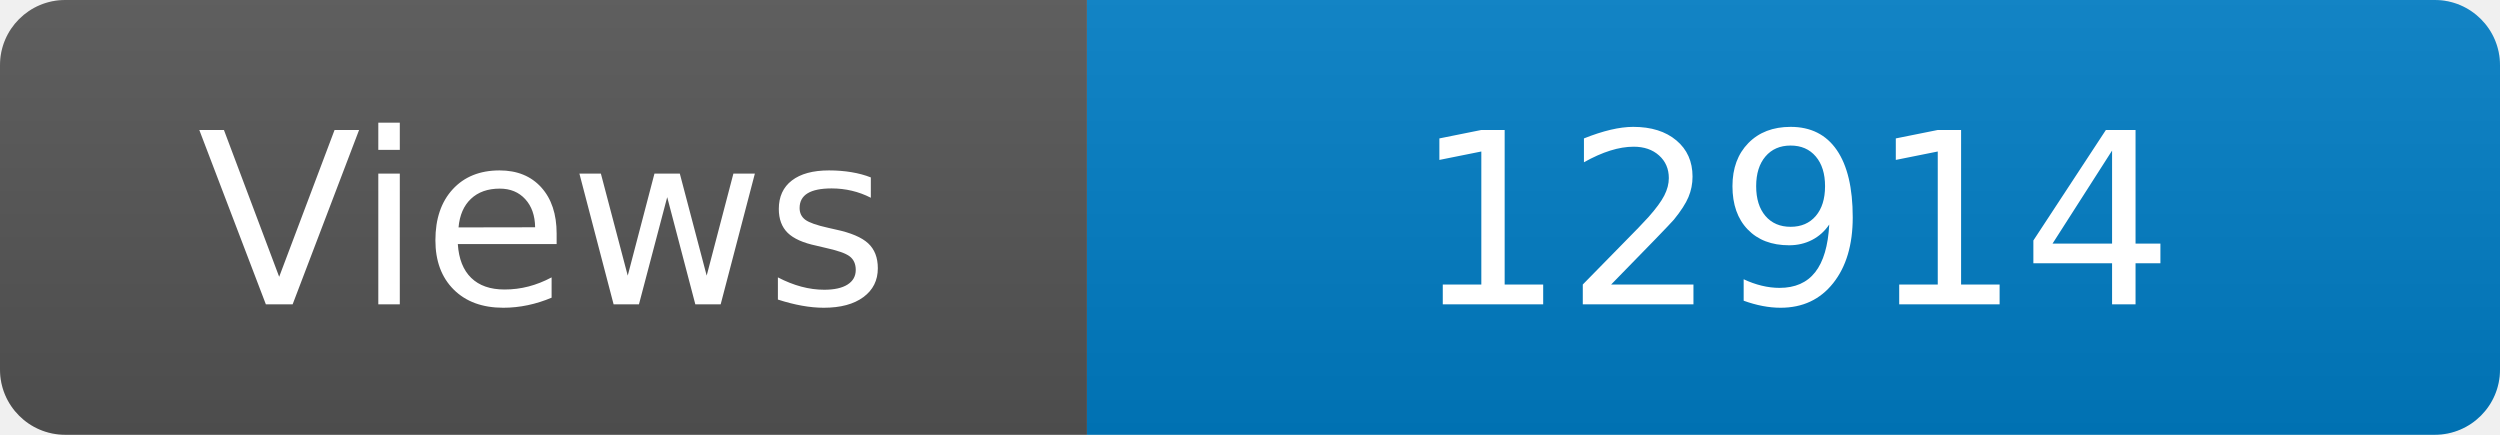
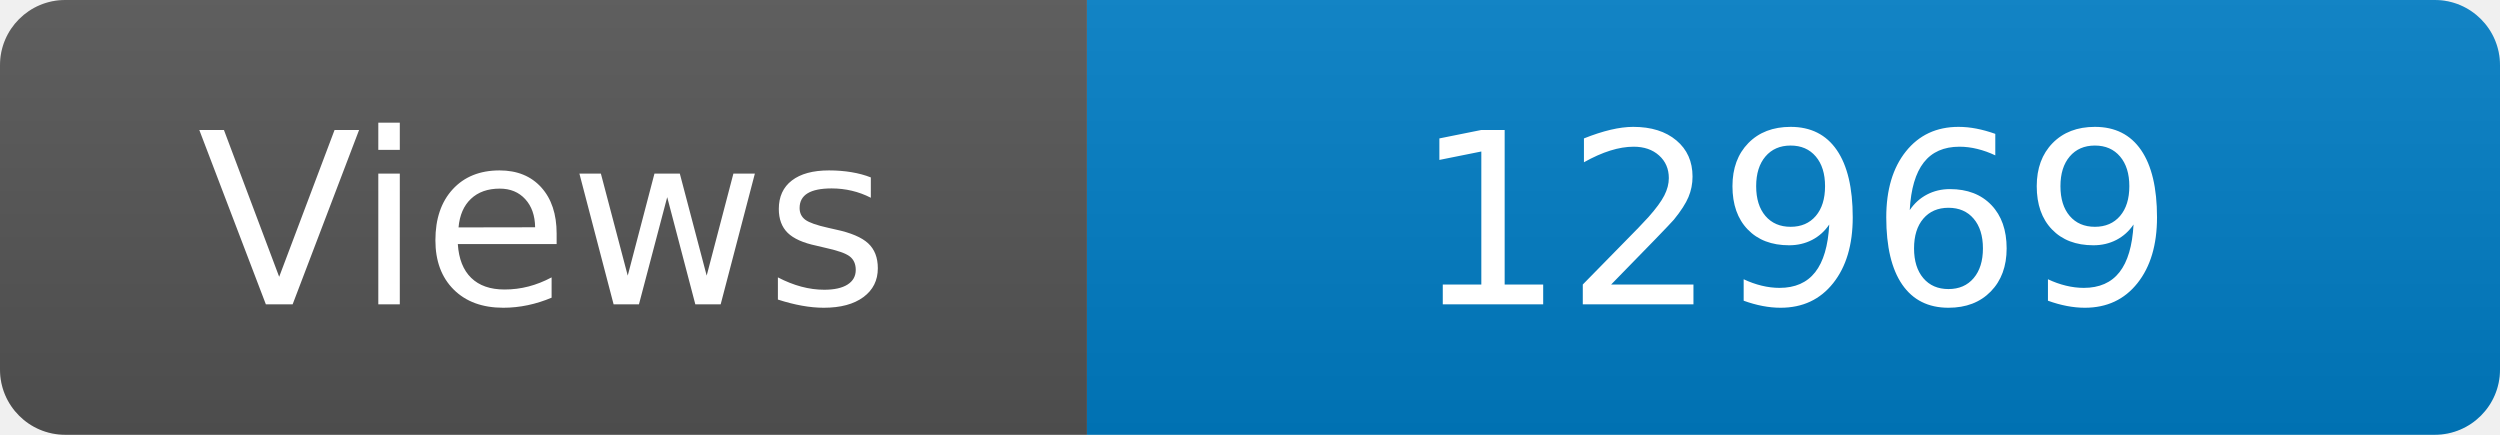
<svg xmlns="http://www.w3.org/2000/svg" width="115" height="20" role="img" aria-label="Maintained?: yes">
  <linearGradient id="s" x2="0" y2="100%">
    <stop offset="0" stop-color="#bbb" stop-opacity=".1" />
    <stop offset="1" stop-opacity=".1" />
  </linearGradient>
  <clipPath id="r">
    <rect width="115" height="20" rx="3" fill="#fff" />
  </clipPath>
  <g clip-path="url(#r)">
    <rect width="50" height="20" fill="#555" />
    <rect x="50" width="160" height="20" fill="#007ec6" />
    <rect width="115" height="20" fill="url(#s)" />
  </g>
  <g fill="#fff" text-anchor="middle" font-family="Verdana,Geneva,DejaVu Sans,sans-serif" font-size="110">
    <text x="250" y="140" transform="scale(.1)" fill="#fff">Views</text>
-     <text x="825" y="140" transform="scale(.1)" fill="#fff">12914</text>
+     <text x="825" y="140" transform="scale(.1)" fill="#fff">12969</text>
  </g>
</svg>
